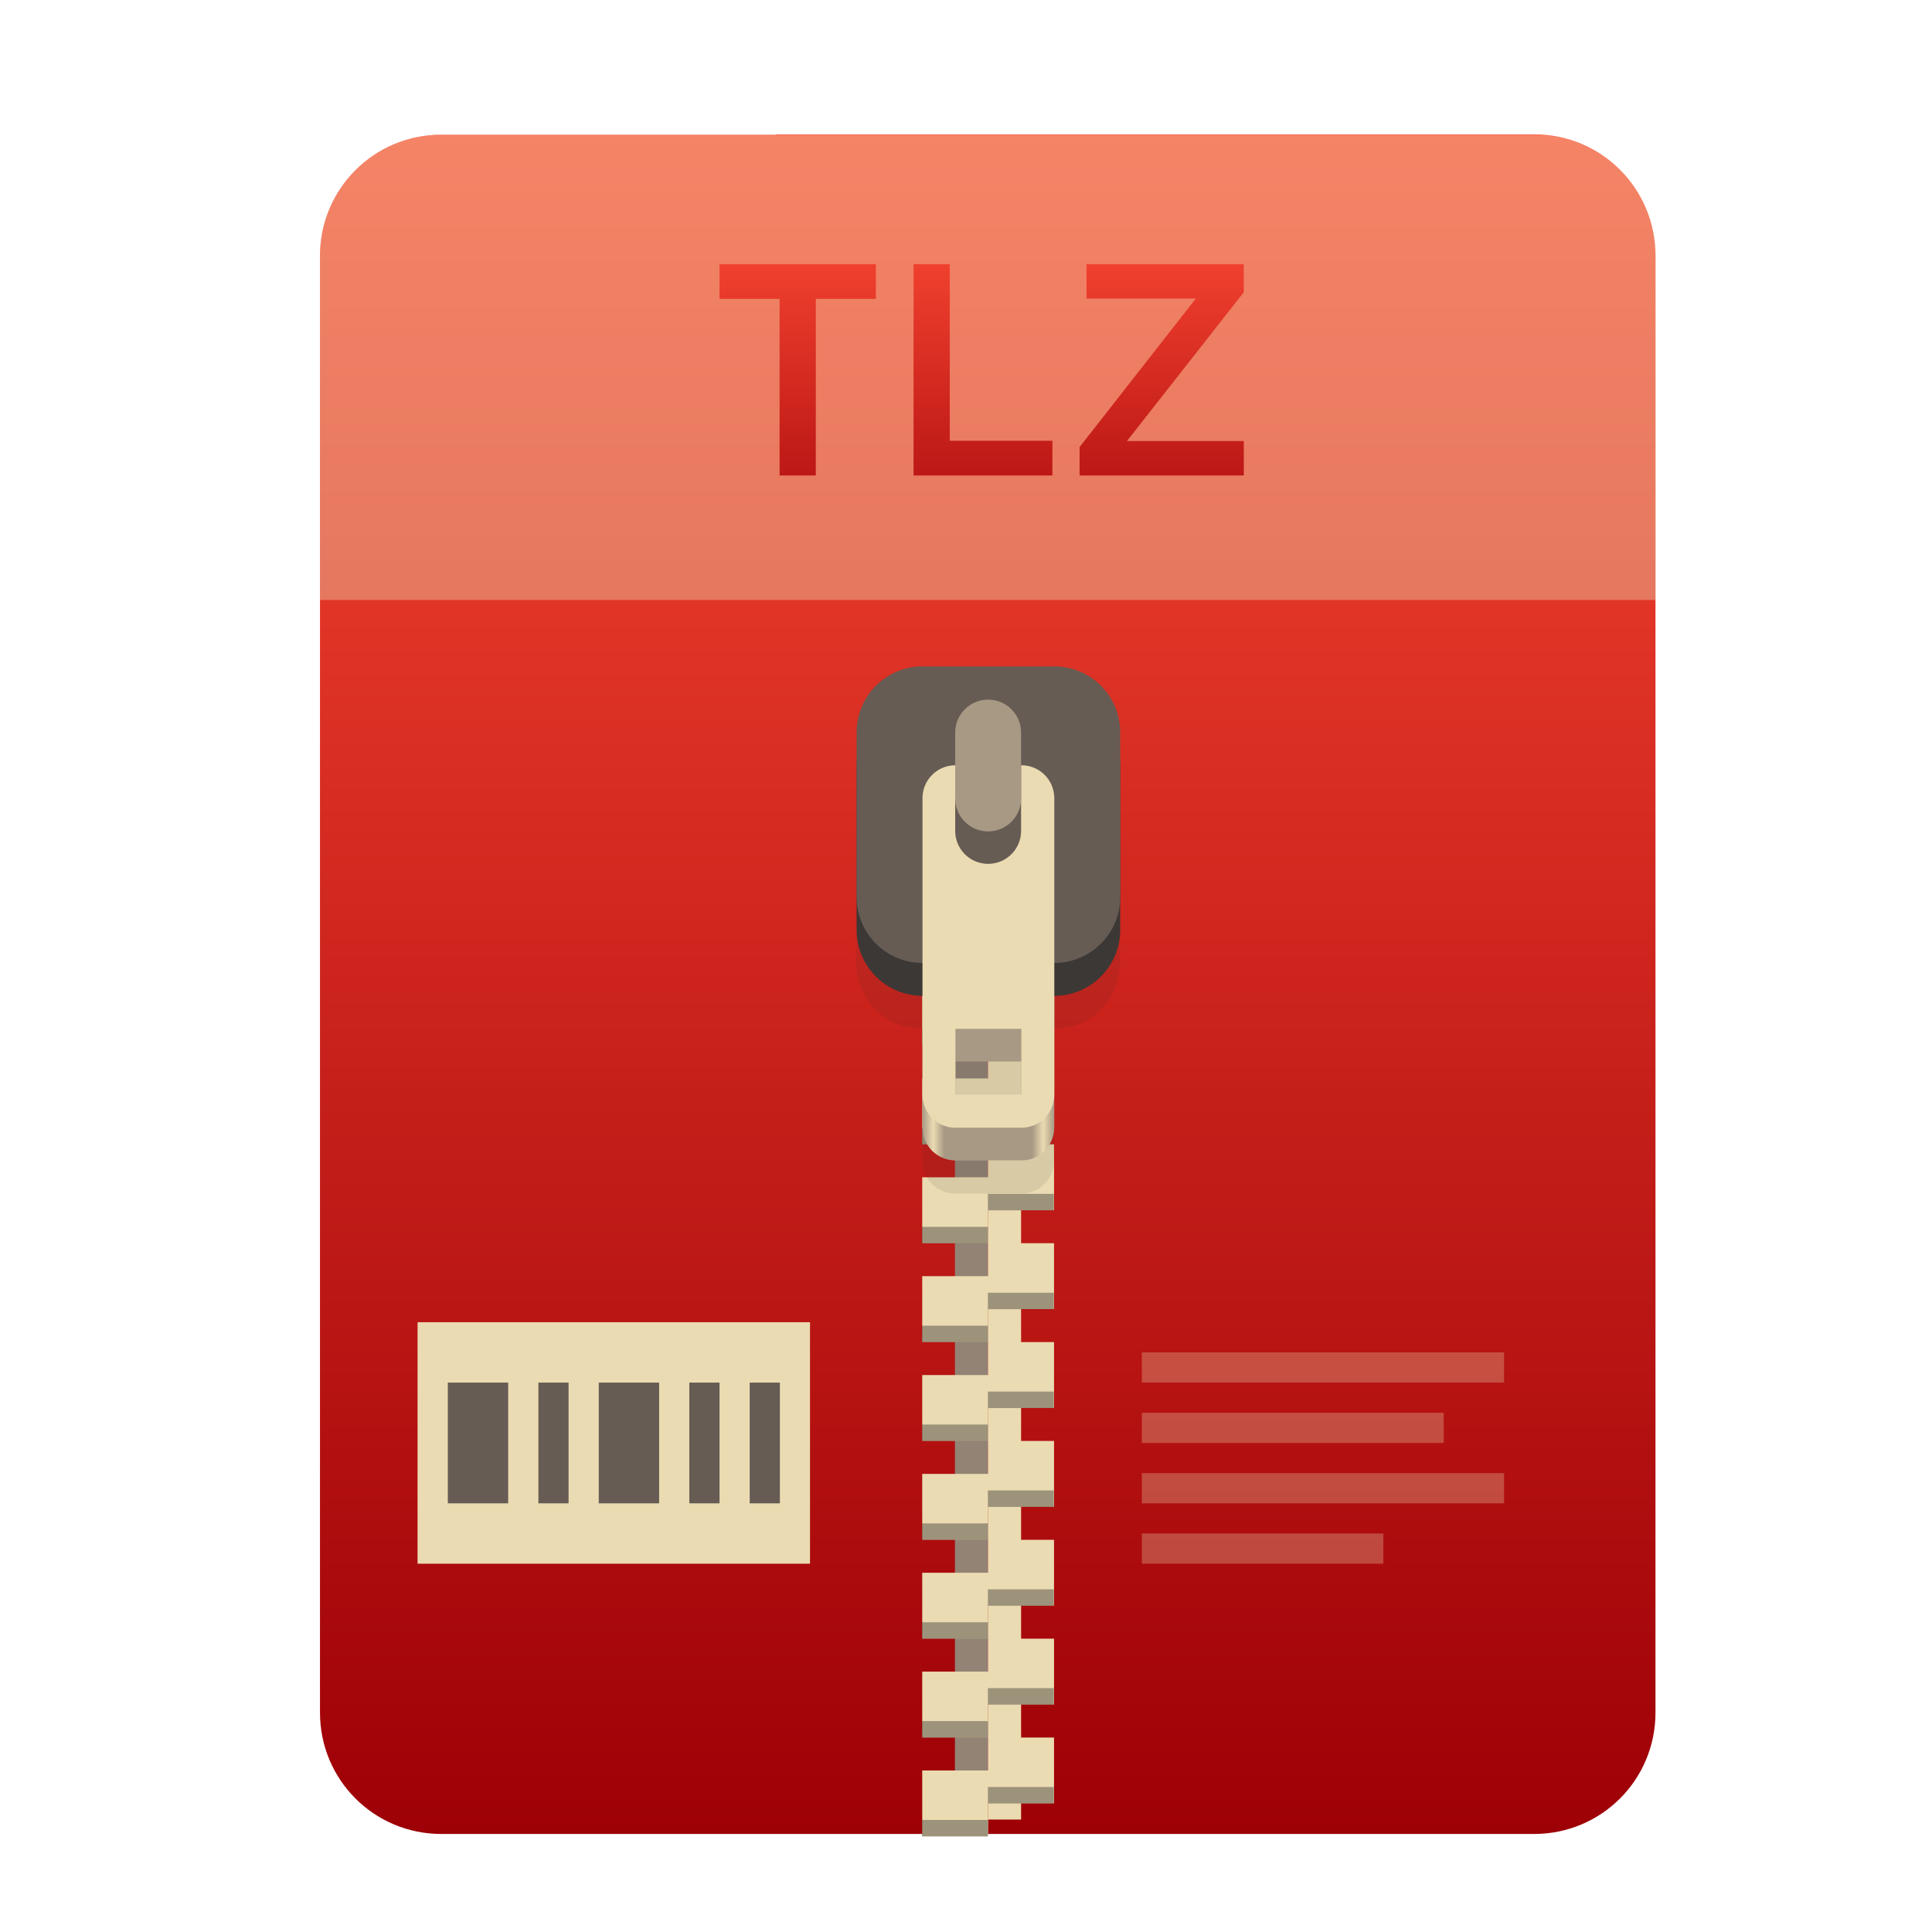
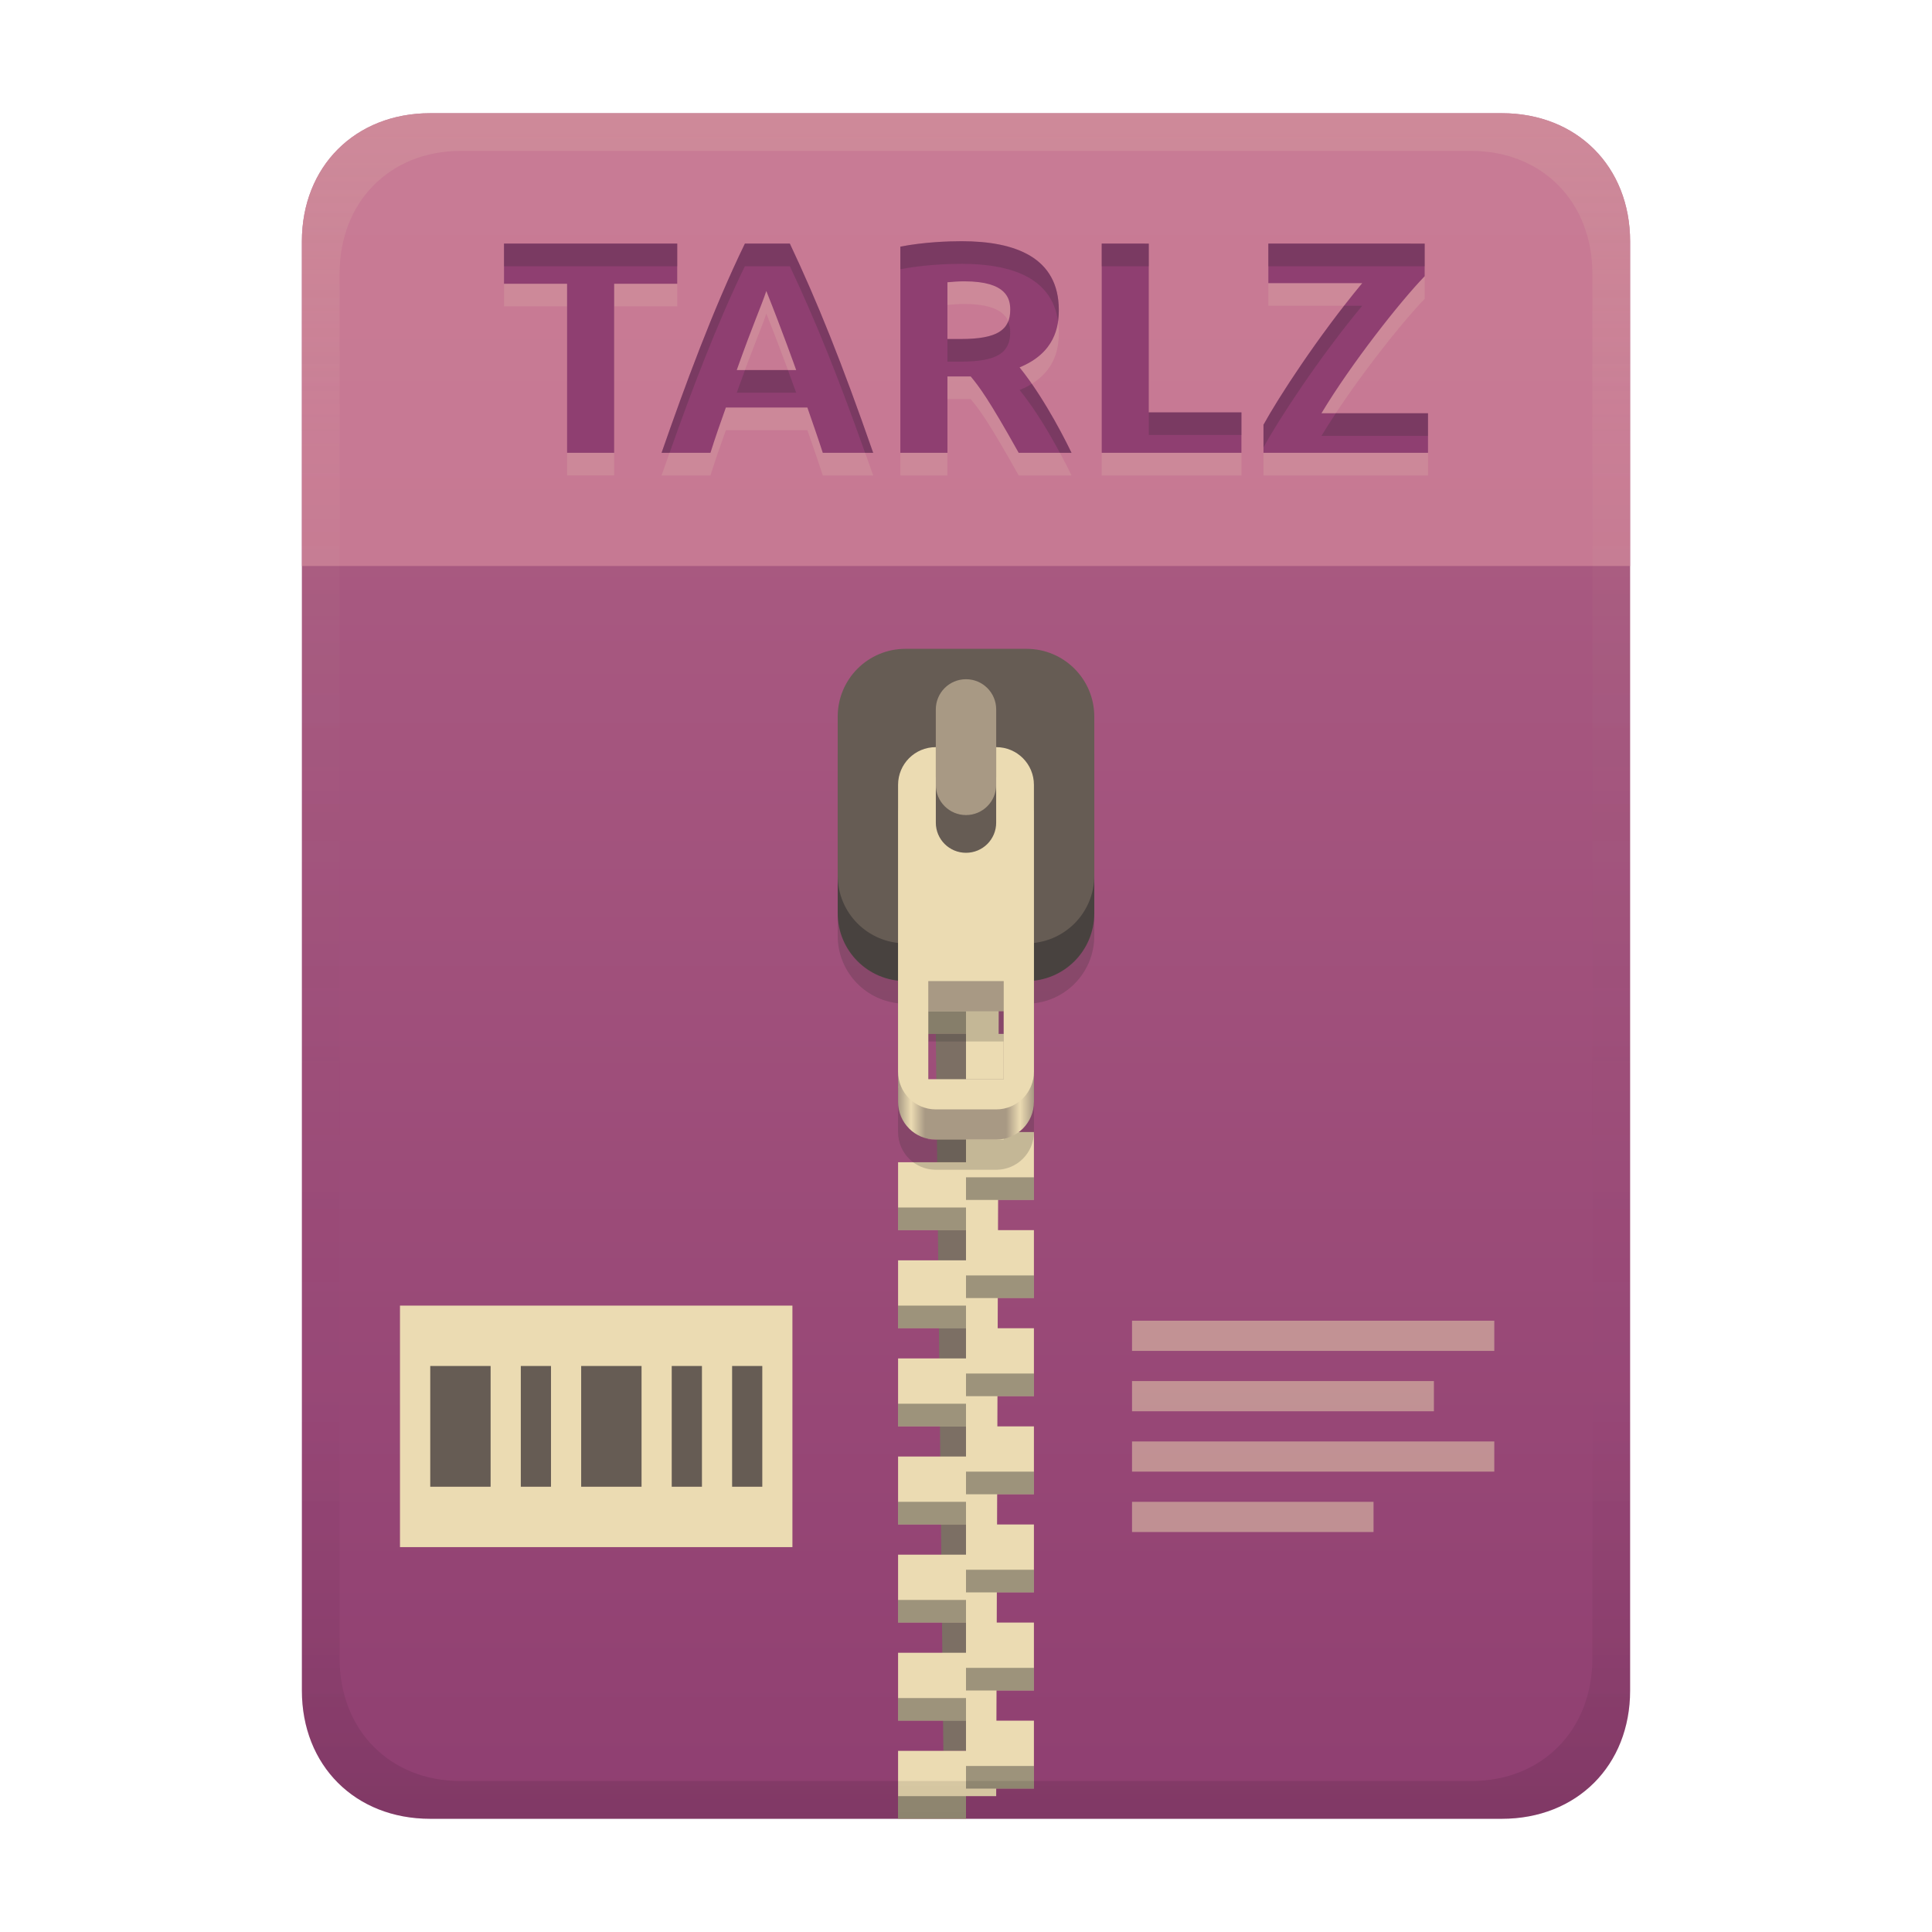
<svg xmlns="http://www.w3.org/2000/svg" width="256" height="256" fill="none" version="1.1" viewBox="0 0 256 256">
-   <path d="m102.8 17.85h-44.32c-8.91 0-16.08 7.173-16.08 16.08v193c0 8.911 7.173 16.08 16.08 16.08h144.8c8.911 0 16.08-7.173 16.08-16.08v-0.044-193c0-8.91-7.173-16.08-16.08-16.08h-100.5z" clip-rule="evenodd" fill="url(#paint0_linear)" fill-rule="evenodd" />
-   <path d="m102.8 17.85h-44.32c-8.91 0-16.08 7.173-16.08 16.08v45.57h177v-45.57c0-8.91-7.173-16.08-16.08-16.08h-100.5z" fill="#ebdbb2" opacity=".4" />
-   <path d="m130.9 110.1h-4.367v131h4.367v-131z" fill="#928374" />
-   <path d="m135.3 241.1h-4.366v-131h4.366v131z" fill="#ebdbb2" />
-   <path d="m122.2 116.7v8.732h8.733v-4.366h8.732v-4.366h-17.46zm8.733 8.732v4.366h-8.733v8.733h8.733v-4.367h8.732v-8.732h-8.732zm0 13.1v4.366h-8.733v8.732h8.733v-4.366h8.732v-8.732h-8.732zm0 13.1v4.366h-8.733v8.733h8.733v-4.366h8.732v-8.733h-8.732zm0 13.1v4.366h-8.733v8.732h8.733v-4.366h8.732v-8.732h-8.732zm0 13.1v4.367h-8.733v8.732h8.733v-4.366h8.732v-8.733h-8.732zm0 13.1v4.366h-8.733v8.733h8.733v-4.367h8.732v-8.732h-8.732zm0 13.1v4.366h-8.733v8.732h8.733v-4.366h8.732v-8.732h-8.732zm0 13.1v4.366h-8.733v8.733h8.733v-4.366h8.732v-8.733h-8.732zm0 13.1v4.366h-8.733v8.732h8.733v-4.366h8.732v-8.732h-8.732z" fill="url(#paint1_linear)" />
-   <path d="m130.9 118.9v2.183h8.732v-2.183h-8.732zm-8.733 4.366v2.183h8.733v-2.183h-8.733zm8.733 8.732v2.183h8.732v-2.183h-8.732zm-8.733 4.367v2.183h8.733v-2.183h-8.733zm8.733 8.732v2.183h8.732v-2.183h-8.732zm-8.733 4.366v2.183h8.733v-2.183h-8.733zm8.733 8.733v2.183h8.732v-2.183h-8.732zm-8.733 4.366v2.183h8.733v-2.183h-8.733zm8.733 8.732v2.183h8.732v-2.183h-8.732zm-8.733 4.366v2.183h8.733v-2.183h-8.733zm8.733 8.733v2.183h8.732v-2.183h-8.732zm-8.733 4.366v2.183h8.733v-2.183h-8.733zm8.733 8.732v2.183h8.732v-2.183h-8.732zm-8.733 4.366v2.184h8.733v-2.184h-8.733zm8.733 8.733v2.183h8.732v-2.183h-8.732zm-8.733 4.366v2.183h8.733v-2.183h-8.733zm8.733 8.732v2.184h8.732v-2.184h-8.732zm-8.733 4.367v2.183h8.733v-2.183h-8.733zm8.733 8.732v2.183h8.732v-2.183h-8.732zm-8.733 4.366v2.183h8.733v-2.183h-8.733z" fill="#282828" opacity=".4" />
-   <path d="m122.2 97.03c-4.837 0-8.732 3.894-8.732 8.732v21.83c0 4.838 3.895 8.733 8.732 8.733v17.46c0 2.419 1.948 4.367 4.366 4.367h8.733c2.419 0 4.366-1.948 4.366-4.367v-17.46c4.838 0 8.732-3.895 8.732-8.733v-21.83c0-4.838-3.894-8.732-8.732-8.732h-17.46zm4.366 48.03h8.733v8.732h-8.733v-8.732z" fill="#282828" opacity=".1" />
-   <path d="m126.6 110.1c-2.418 0-4.366 1.948-4.366 4.367v34.93c0 2.419 1.948 4.366 4.366 4.366h8.733c2.419 0 4.366-1.947 4.366-4.366v-34.93c0-2.419-1.947-4.367-4.366-4.367h-8.733zm0 30.56h8.733v8.732h-8.733v-8.732z" fill="url(#paint2_linear)" />
-   <path d="m139.7 92.66h-17.46c-4.823 0-8.732 3.91-8.732 8.732v21.83c0 4.823 3.909 8.732 8.732 8.732h17.46c4.823 0 8.732-3.909 8.732-8.732v-21.83c0-4.823-3.909-8.732-8.732-8.732z" fill="#3c3836" />
-   <path d="m139.7 88.3h-17.46c-4.823 0-8.732 3.91-8.732 8.732v21.83c0 4.823 3.909 8.732 8.732 8.732h17.46c4.823 0 8.732-3.909 8.732-8.732v-21.83c0-4.823-3.909-8.732-8.732-8.732z" fill="#665c54" />
-   <path d="m126.6 101.4c-2.418 0-4.366 1.947-4.366 4.366v39.3c0 2.419 1.948 4.366 4.366 4.366h8.733c2.419 0 4.366-1.947 4.366-4.366v-39.3c0-2.419-1.947-4.366-4.366-4.366h-8.733zm0 34.93h8.733v8.732h-8.733v-8.732z" fill="#ebdbb2" />
-   <path d="m135.3 110.1c0 2.412-1.955 4.367-4.366 4.367-2.412 0-4.367-1.955-4.367-4.367v-13.1c0-2.411 1.955-4.366 4.367-4.366 2.411 0 4.366 1.955 4.366 4.366v13.1z" fill="#665c54" />
-   <path d="m135.3 105.8c0 2.412-1.955 4.366-4.366 4.366-2.412 0-4.367-1.954-4.367-4.366v-8.732c0-2.411 1.955-4.366 4.367-4.366 2.411 0 4.366 1.955 4.366 4.366v8.732z" fill="#a89984" />
-   <path d="m108.1 39.6h7.96v-4.6h-20.72v4.6h7.96v23.4h4.8v-23.4zm12.95 23.4h18.4v-4.6h-13.6v-23.4h-4.8v28zm22 0h21.76v-4.56h-15.48l15.48-19.72v-3.72h-20.84v4.56h14.48l-15.4 19.68v3.76z" fill="url(#paint3_linear)" />
-   <path d="m55.33 175.2h52v32h-52v-32z" fill="#ebdbb2" />
-   <path d="m59.34 183.2v16h7.998v-16h-7.998zm12 0v16h3.999v-16h-3.999zm7.998 0v16h8.001v-16h-8.001zm12 0v16h4.003v-16h-4.003zm8.001 0v16h3.999v-16h-3.999z" fill="#665c54" />
-   <path d="m151.3 179.2v3.999h48v-3.999h-48zm0 7.997v4.003h40v-4.003h-40zm0 8.002v3.999h48v-3.999h-48zm0 8.001v3.999h32v-3.999h-32z" fill="#ebdbb2" opacity=".3" />
+   <path d="m57 15c-9.939 0-17 7.059-17 17v192c0 9.939 7.059 17 17 17h142c9.941 0 17-7.061 17-17v-192c0-9.941-7.061-17-17-17z" fill="url(#linearGradient26)" stroke-linecap="round" stroke-linejoin="round" stroke-miterlimit="0" style="paint-order:markers fill stroke" />
+   <path transform="translate(0,-2)" d="m53 175h52v32h-52z" fill="#ebdbb2" />
+   <path transform="translate(0,-2)" d="m57.01 183v16h7.998v-16zm12 0v16h3.999v-16zm7.998 0v16h8.001v-16zm12 0v16h4.003v-16zm8.001 0v16h3.999v-16z" fill="#665c54" />
+   <path transform="translate(0,-2)" d="m150 177v3.999h48v-3.999zm0 7.997v4.003h40v-4.003zm0 8.002v3.999h48v-3.999zm0 8.001v3.999h32v-3.999z" fill="#ebdbb2" opacity=".5" />
  <defs>
-     <linearGradient id="paint0_linear" x1="42.41" x2="42.41" y1="17.85" y2="243" gradientUnits="userSpaceOnUse">
-       <stop stop-color="#fb4934" offset="1e-7" />
-       <stop stop-color="#cc241d" offset=".5" />
-       <stop stop-color="#9d0006" offset="1" />
+     <linearGradient id="linearGradient26" x1="-160" x2="-160" y2="226" gradientTransform="translate(267,15)" gradientUnits="userSpaceOnUse">
+       <stop stop-color="#b16286" offset="0" />
+       <stop stop-color="#8f3f71" offset="1" />
    </linearGradient>
-     <linearGradient id="paint1_linear" x1="145.3" x2="122.2" y1="215.5" y2="149.4" gradientUnits="userSpaceOnUse">
-       <stop stop-color="#ebdbb2" offset="0" />
-       <stop stop-color="#ebdbb2" offset="1" />
-     </linearGradient>
-     <linearGradient id="paint2_linear" x1="122.2" x2="139.7" y1="132" y2="132" gradientUnits="userSpaceOnUse">
+     <linearGradient id="linearGradient30" x1="119" x2="137" y1="127" y2="127" gradientUnits="userSpaceOnUse">
      <stop stop-color="#a89984" offset="0" />
-       <stop stop-color="#ebdbb2" offset=".083" />
-       <stop stop-color="#a89984" offset=".167" />
-       <stop stop-color="#a89984" offset=".833" />
-       <stop stop-color="#ebdbb2" offset=".917" />
+       <stop stop-color="#ebdbb2" offset=".096" />
+       <stop stop-color="#a89984" offset=".199" />
+       <stop stop-color="#a89984" offset=".796" />
+       <stop stop-color="#ebdbb2" offset=".898" />
      <stop stop-color="#a89984" offset="1" />
    </linearGradient>
-     <linearGradient id="paint3_linear" x1="42" x2="42" y1="29" y2="80" gradientUnits="userSpaceOnUse">
-       <stop stop-color="#fb4934" offset="1e-7" />
-       <stop stop-color="#cc241d" offset=".5" />
-       <stop stop-color="#9d0006" offset="1" />
+     <linearGradient id="linearGradient23" x1="128" x2="128" y1="15" y2="241" gradientTransform="translate(-1.1e-4)" gradientUnits="userSpaceOnUse">
+       <stop stop-color="#ebdbb2" stop-opacity=".15" offset="0" />
+       <stop stop-color="#ebdbb2" stop-opacity=".05" offset=".2" />
+       <stop stop-opacity="0" offset=".75" />
+       <stop stop-opacity=".051" offset=".9" />
+       <stop stop-opacity=".102" offset="1" />
    </linearGradient>
  </defs>
+   <path d="m128 137h-4l1 95h3z" fill="#7c6f64" />
+   <path d="m128 124v4h-9v9h9v7h-9l2 4 7 2v4h-9v9h9v4h-9v9h9v4h-9v9h9v4h-9v9h9v4h-9v9h9v4h-9v9h9v4h-9v9h9v-3h4l4e-3 -1h4.996v-9h-4.969l0.014-4h4.955v-9h-4.926l0.012-4h4.914v-9h-4.885l0.014-4h4.871v-9h-4.844l0.014-4h4.83v-9h-4.801l0.012-4h4.789v-9h-4.76l0.014-4h4.746v-9h-4.719l0.014-4h4.705v-9h-4.676l0.012-4h4.664v-9h-4.635z" fill="#ebdbb2" />
+   <path d="m119 134v3h9v-3zm9 9v3h9v-3zm0 13v3h9v-3zm-9 4v3h9v-3zm9 9v3h9v-3zm-9 4v3h9v-3zm9 9v3h9v-3zm-9 4v3h9v-3zm9 9v3h9v-3zm-9 4v3h9v-3zm9 9v3h9v-3zm-9 4v3h9v-3zm9 9v3h9v-3zm-9 4v3h9v-3zm9 9v3h9v-3zm-9 4v3h9v-3z" fill="#282828" opacity=".4" style="paint-order:markers fill stroke" />
+   <path d="m120 90.97h16c4.986 0 9 4.014 9 9v21.03c0 4.986-4.014 9-9 9h-16c-4.986 0-9-4.014-9-9v-21.03c0-4.986 4.014-9 9-9z" fill="#504945" style="paint-order:markers fill stroke" />
+   <path d="m120 93.971c-4.986 0-9 4.014-9 9v21.029c0 4.647 3.489 8.446 8 8.941v17.059c0 2.77 2.23 5 5 5h8c2.77 0 5-2.23 5-5v-17.059c4.511-0.495 8-4.294 8-8.941v-21.029c0-4.986-4.014-9-9-9zm3 44.029h10v13h-10z" fill="#282828" opacity=".2" style="paint-order:markers fill stroke" />
+   <path d="m120 85.97h16c4.986 0 9 4.014 9 9v21.03c0 4.986-4.014 9-9 9h-16c-4.986 0-9-4.014-9-9v-21.03c0-4.986 4.014-9 9-9z" fill="#665c54" style="paint-order:markers fill stroke" />
+   <rect x="124" y="90" width="8" height="18" ry="4" fill="#a89984" style="paint-order:markers fill stroke" />
+   <path d="m124 103c-2.77 0-5 2.23-5 5v38c0 2.77 2.23 5 5 5h8c2.77 0 5-2.23 5-5v-38c0-2.77-2.23-5-5-5v10c0 2.216-1.784 4-4 4s-4-1.784-4-4zm-1 31h10v12h-10z" fill="url(#linearGradient30)" style="paint-order:markers fill stroke" />
+   <path d="m124 99c-2.77 0-5 2.23-5 5v38c0 2.77 2.23 5 5 5h8c2.77 0 5-2.23 5-5v-38c0-2.77-2.23-5-5-5v10c0 2.216-1.784 4-4 4s-4-1.784-4-4zm-1 31h10v13h-10z" fill="#ebdbb2" style="paint-order:markers fill stroke" />
+   <path d="m57 15c-9.939 0-17 7.059-17 17v43h176v-43c0-9.941-7.061-17-17-17z" fill="#d3869b" opacity=".7" stroke-linecap="round" stroke-linejoin="round" stroke-miterlimit="0" style="paint-order:markers fill stroke" />
+   <path d="m127.42 34.961c-1.733 0-5 0.107-8.119 0.719v27.32h6.24v-10.119h3.08c1.108 1.33 2.353 2.951 6.359 10.119h7c-0.373-0.788-3.328-6.924-6.879-11.32 4.711-1.944 5.199-5.41 5.199-7.6 0-6.952-5.732-9.119-12.881-9.119zm-60.639 0.318v5.32h8.359v22.4h6.24v-22.4h8.359v-5.32zm31.92 0c-4.227 8.696-7.989 18.956-11.041 27.721h6.481c0.628-2.018 1.331-4.01 2.041-6h10.799c0.684 1.999 1.398 3.988 2.041 6h6.68c-4.177-11.996-7.397-20.004-11.041-27.721zm47.279 0v27.721h18.52v-5.359h-12.279v-22.361zm22.08 0v5.24h12.439c-5.894 7.103-11.132 15.211-13.08 18.76v3.721h21.801v-5.24h-14.121c3.932-6.554 10.44-14.82 13.68-18.16v-4.32zm-40.279 5c5.623 0 6.08 2.319 6.08 3.76 0 2.702-1.721 3.881-6.561 3.881h-1.76v-7.519c0.745-0.06 1.491-0.131 2.24-0.121zm-26.24 1.281c2.097 5.243 3.886 10.273 3.959 10.479h-7.879c2.27-6.385 3.204-8.33 3.92-10.479z" fill="#ebdbb2" opacity=".15" />
+   <path d="m127.42 31.961c-1.733 0-5 0.107-8.119 0.719v27.32h6.24v-10.119h3.08c1.108 1.33 2.353 2.951 6.359 10.119h7c-0.373-0.788-3.328-6.924-6.879-11.32 4.711-1.944 5.199-5.41 5.199-7.6 0-6.952-5.732-9.119-12.881-9.119zm-60.639 0.318v5.32h8.359v22.4h6.24v-22.4h8.359v-5.32zm31.92 0c-4.227 8.696-7.989 18.956-11.041 27.721h6.481c0.628-2.018 1.331-4.01 2.041-6h10.799c0.684 1.999 1.398 3.988 2.041 6h6.68c-4.177-11.996-7.397-20.004-11.041-27.721zm47.279 0v27.721h18.52v-5.359h-12.279v-22.361zm22.08 0v5.24h12.439c-5.894 7.103-11.132 15.211-13.08 18.76v3.721h21.801v-5.24h-14.121c3.932-6.554 10.44-14.82 13.68-18.16v-4.32zm-40.279 5c5.623 0 6.08 2.319 6.08 3.76 0 2.702-1.721 3.881-6.561 3.881h-1.76v-7.519c0.745-0.06 1.491-0.131 2.24-0.121zm-26.24 1.281c2.097 5.243 3.886 10.273 3.959 10.479h-7.879c2.27-6.385 3.204-8.33 3.92-10.479z" fill="#8f3f71" />
+   <path d="m127.42 31.961c-1.733 0-5 0.107-8.119 0.719v3c3.119-0.612 6.386-0.719 8.119-0.719 6.604-1e-6 11.989 1.859 12.771 7.623 0.075-0.537 0.107-1.051 0.107-1.504 0-6.952-5.73-9.119-12.879-9.119zm-60.639 0.318v3h22.959v-3zm31.92 0c-4.227 8.696-7.989 18.956-11.041 27.721h1.066c2.852-8.059 6.213-16.983 9.975-24.721h5.959c3.315 7.02 6.314 14.435 9.967 24.721h1.074c-4.177-11.996-7.397-20.004-11.041-27.721zm47.277 0v3h6.24v-3zm22.08 0v3h20.719v-3zm10.037 8.24c-4.876 6.265-9 12.703-10.678 15.76v3c1.948-3.549 7.188-11.657 13.082-18.76zm-44.514 2.061c-0.639 1.606-2.499 2.34-6.283 2.34h-1.758v3h1.758c4.84 0 6.561-1.179 6.561-3.881 0-0.436-0.063-0.951-0.277-1.459zm-34.867 6.459c-0.337 0.911-0.671 1.812-1.094 3h7.879c-0.033-0.092-0.499-1.387-1.094-3zm38 1.82c-0.474 0.295-1.007 0.57-1.613 0.82 2.186 2.707 4.061 5.949 5.332 8.32h1.547c-0.314-0.664-2.472-5.122-5.266-9.141zm15.504 3.781v3h12.281v-3zm24.783 0.119c-0.675 1.022-1.323 2.032-1.904 3h14.121v-3z" fill="#282828" opacity=".2" />
+   <path d="m57 15c-9.939 0-17 7.059-17 17v192c0 9.939 7.059 17 17 17h142c9.941 0 17-7.061 17-17v-192c0-9.941-7.061-17-17-17zm4.033 5h133.93c9.375 0 16.033 6.747 16.033 16.248v183.5c0 9.499-6.657 16.248-16.033 16.248h-133.93c-9.376 0-16.033-6.749-16.033-16.248v-183.5c0-9.501 6.659-16.248 16.033-16.248z" fill="url(#linearGradient23)" style="paint-order:markers fill stroke" />
</svg>
